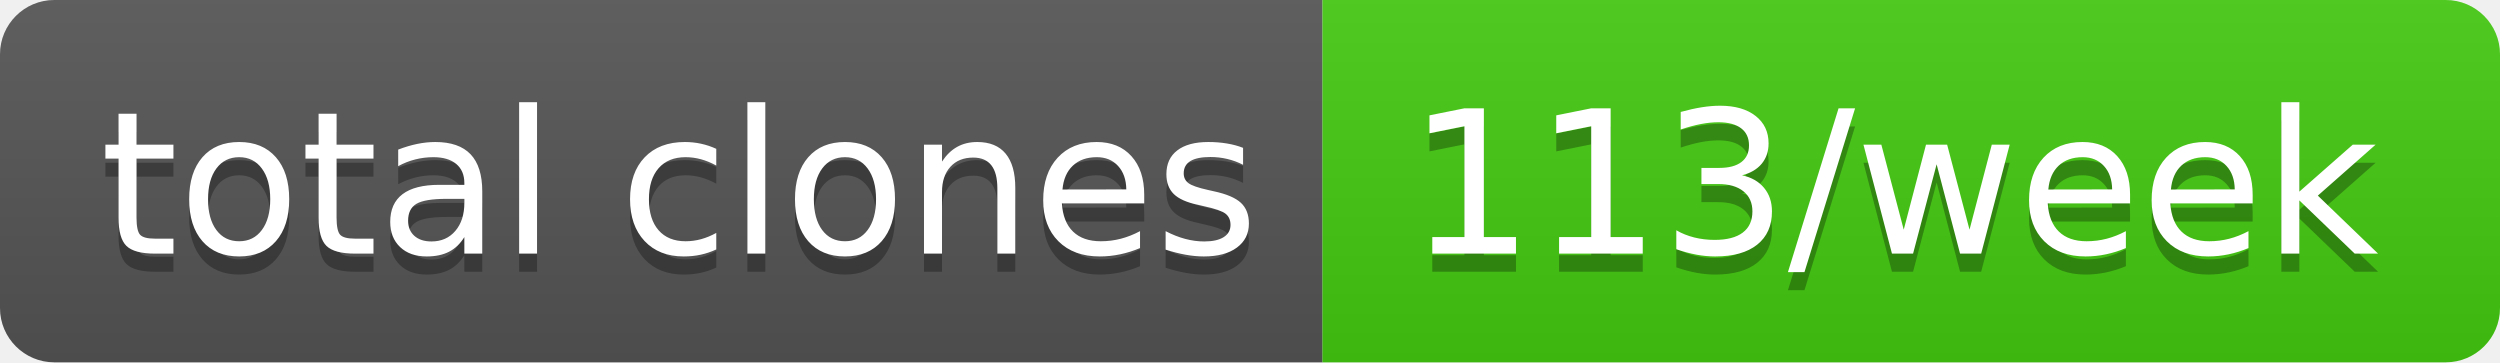
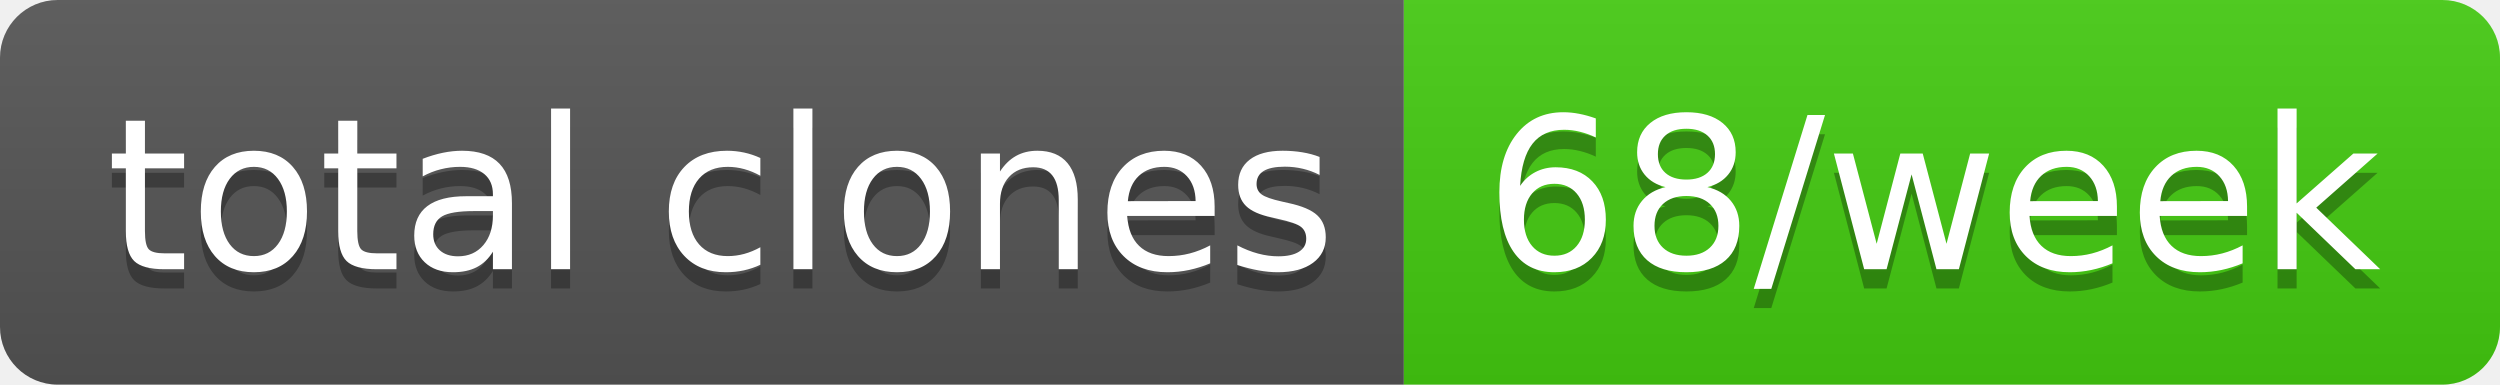
- <svg xmlns="http://www.w3.org/2000/svg" width="138" height="20" role="img" aria-label="total clones: 113/week">
+ <svg xmlns="http://www.w3.org/2000/svg" width="130" height="20" role="img" aria-label="total clones: 68/week">
  <linearGradient id="s" x2="0" y2="100%">
    <stop offset="0" stop-color="#bbb" stop-opacity=".1" />
    <stop offset="1" stop-opacity=".1" />
  </linearGradient>
  <clipPath id="r">
-     <rect width="138" height="20" rx="3" fill="#fff" />
+     <rect width="130" height="20" rx="3" fill="#fff" />
  </clipPath>
  <g clip-path="url(#r)">
    <rect width="73" height="20" fill="#555" />
-     <rect x="73" width="65" height="20" fill="#4c1" />
-     <rect width="138" height="20" fill="url(#s)" />
+     <rect x="73" width="57" height="20" fill="#4c1" />
+     <rect width="130" height="20" fill="url(#s)" />
  </g>
  <g fill="#fff" text-anchor="middle" font-family="Verdana,Geneva,DejaVu Sans,sans-serif" text-rendering="geometricPrecision" font-size="110">
    <text aria-hidden="true" x="375" y="150" fill="#010101" fill-opacity=".3" transform="scale(.1)" textLength="630">total clones</text>
    <text x="375" y="140" transform="scale(.1)" fill="#fff" textLength="630">total clones</text>
-     <text aria-hidden="true" x="1045" y="150" fill="#010101" fill-opacity=".3" transform="scale(.1)" textLength="550">113/week</text>
-     <text x="1045" y="140" transform="scale(.1)" fill="#fff" textLength="550">113/week</text>
+     <text aria-hidden="true" x="1005" y="150" fill="#010101" fill-opacity=".3" transform="scale(.1)" textLength="470">68/week</text>
+     <text x="1005" y="140" transform="scale(.1)" fill="#fff" textLength="470">68/week</text>
  </g>
</svg>
